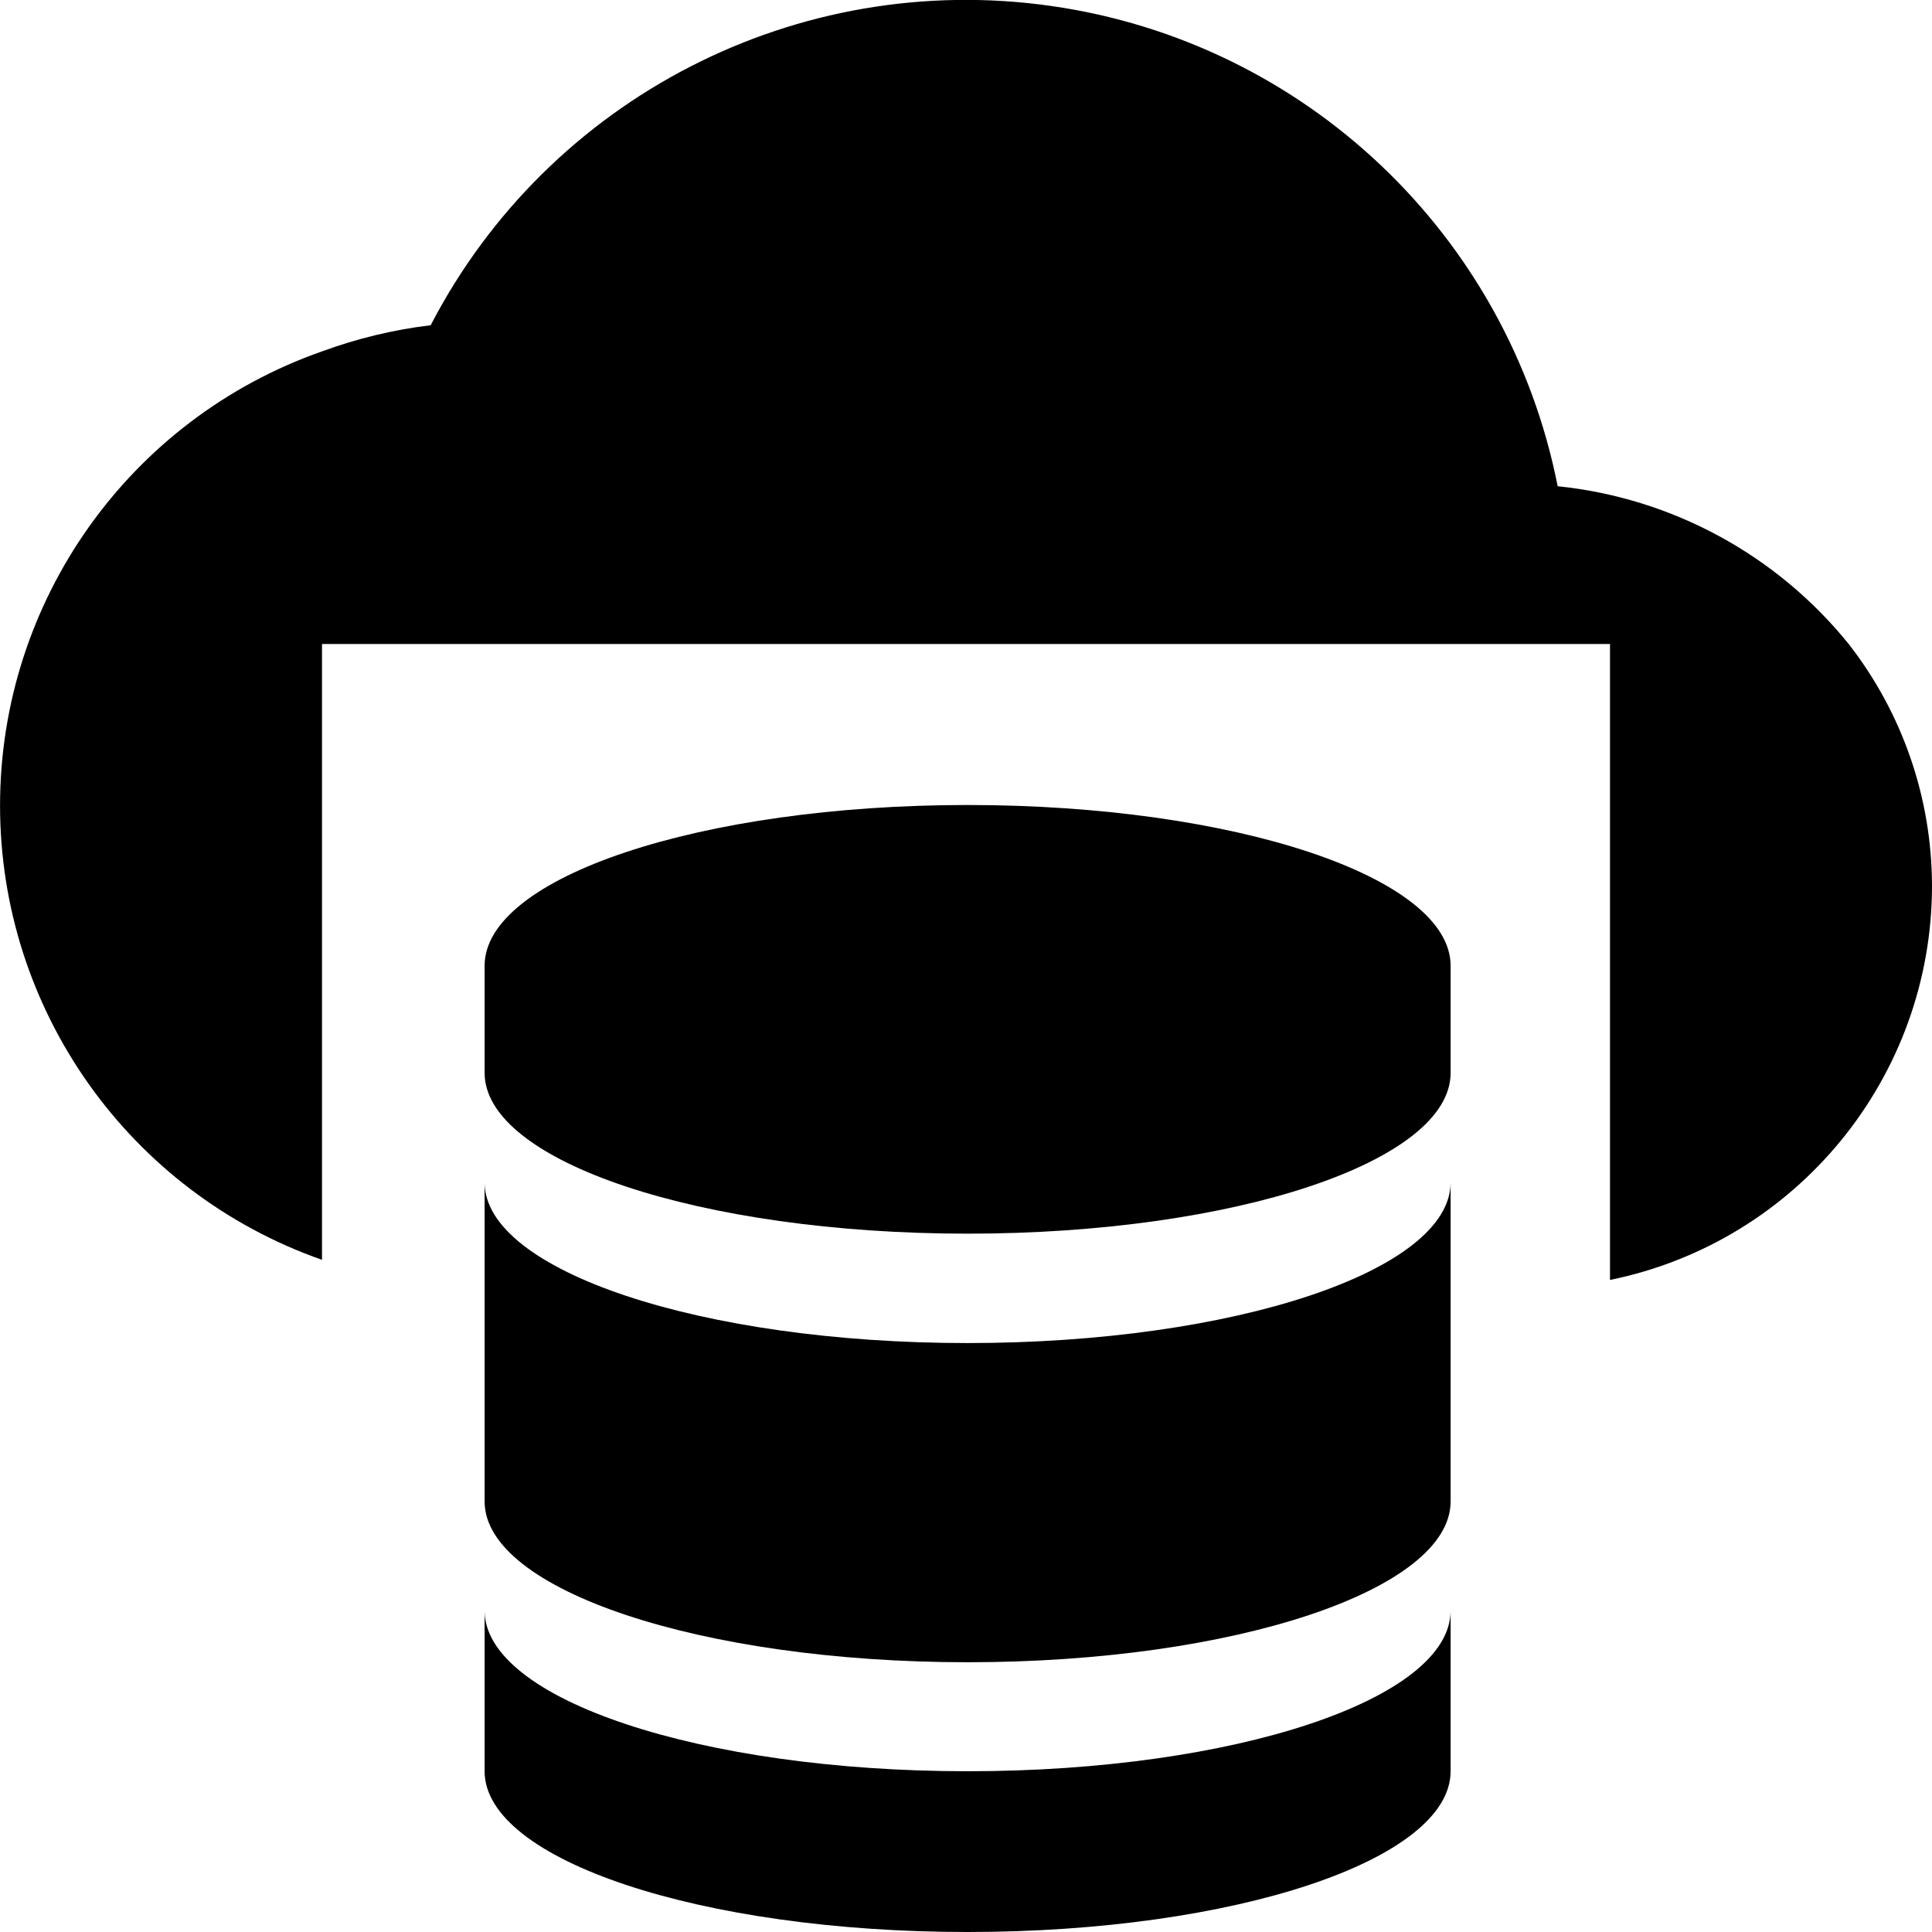
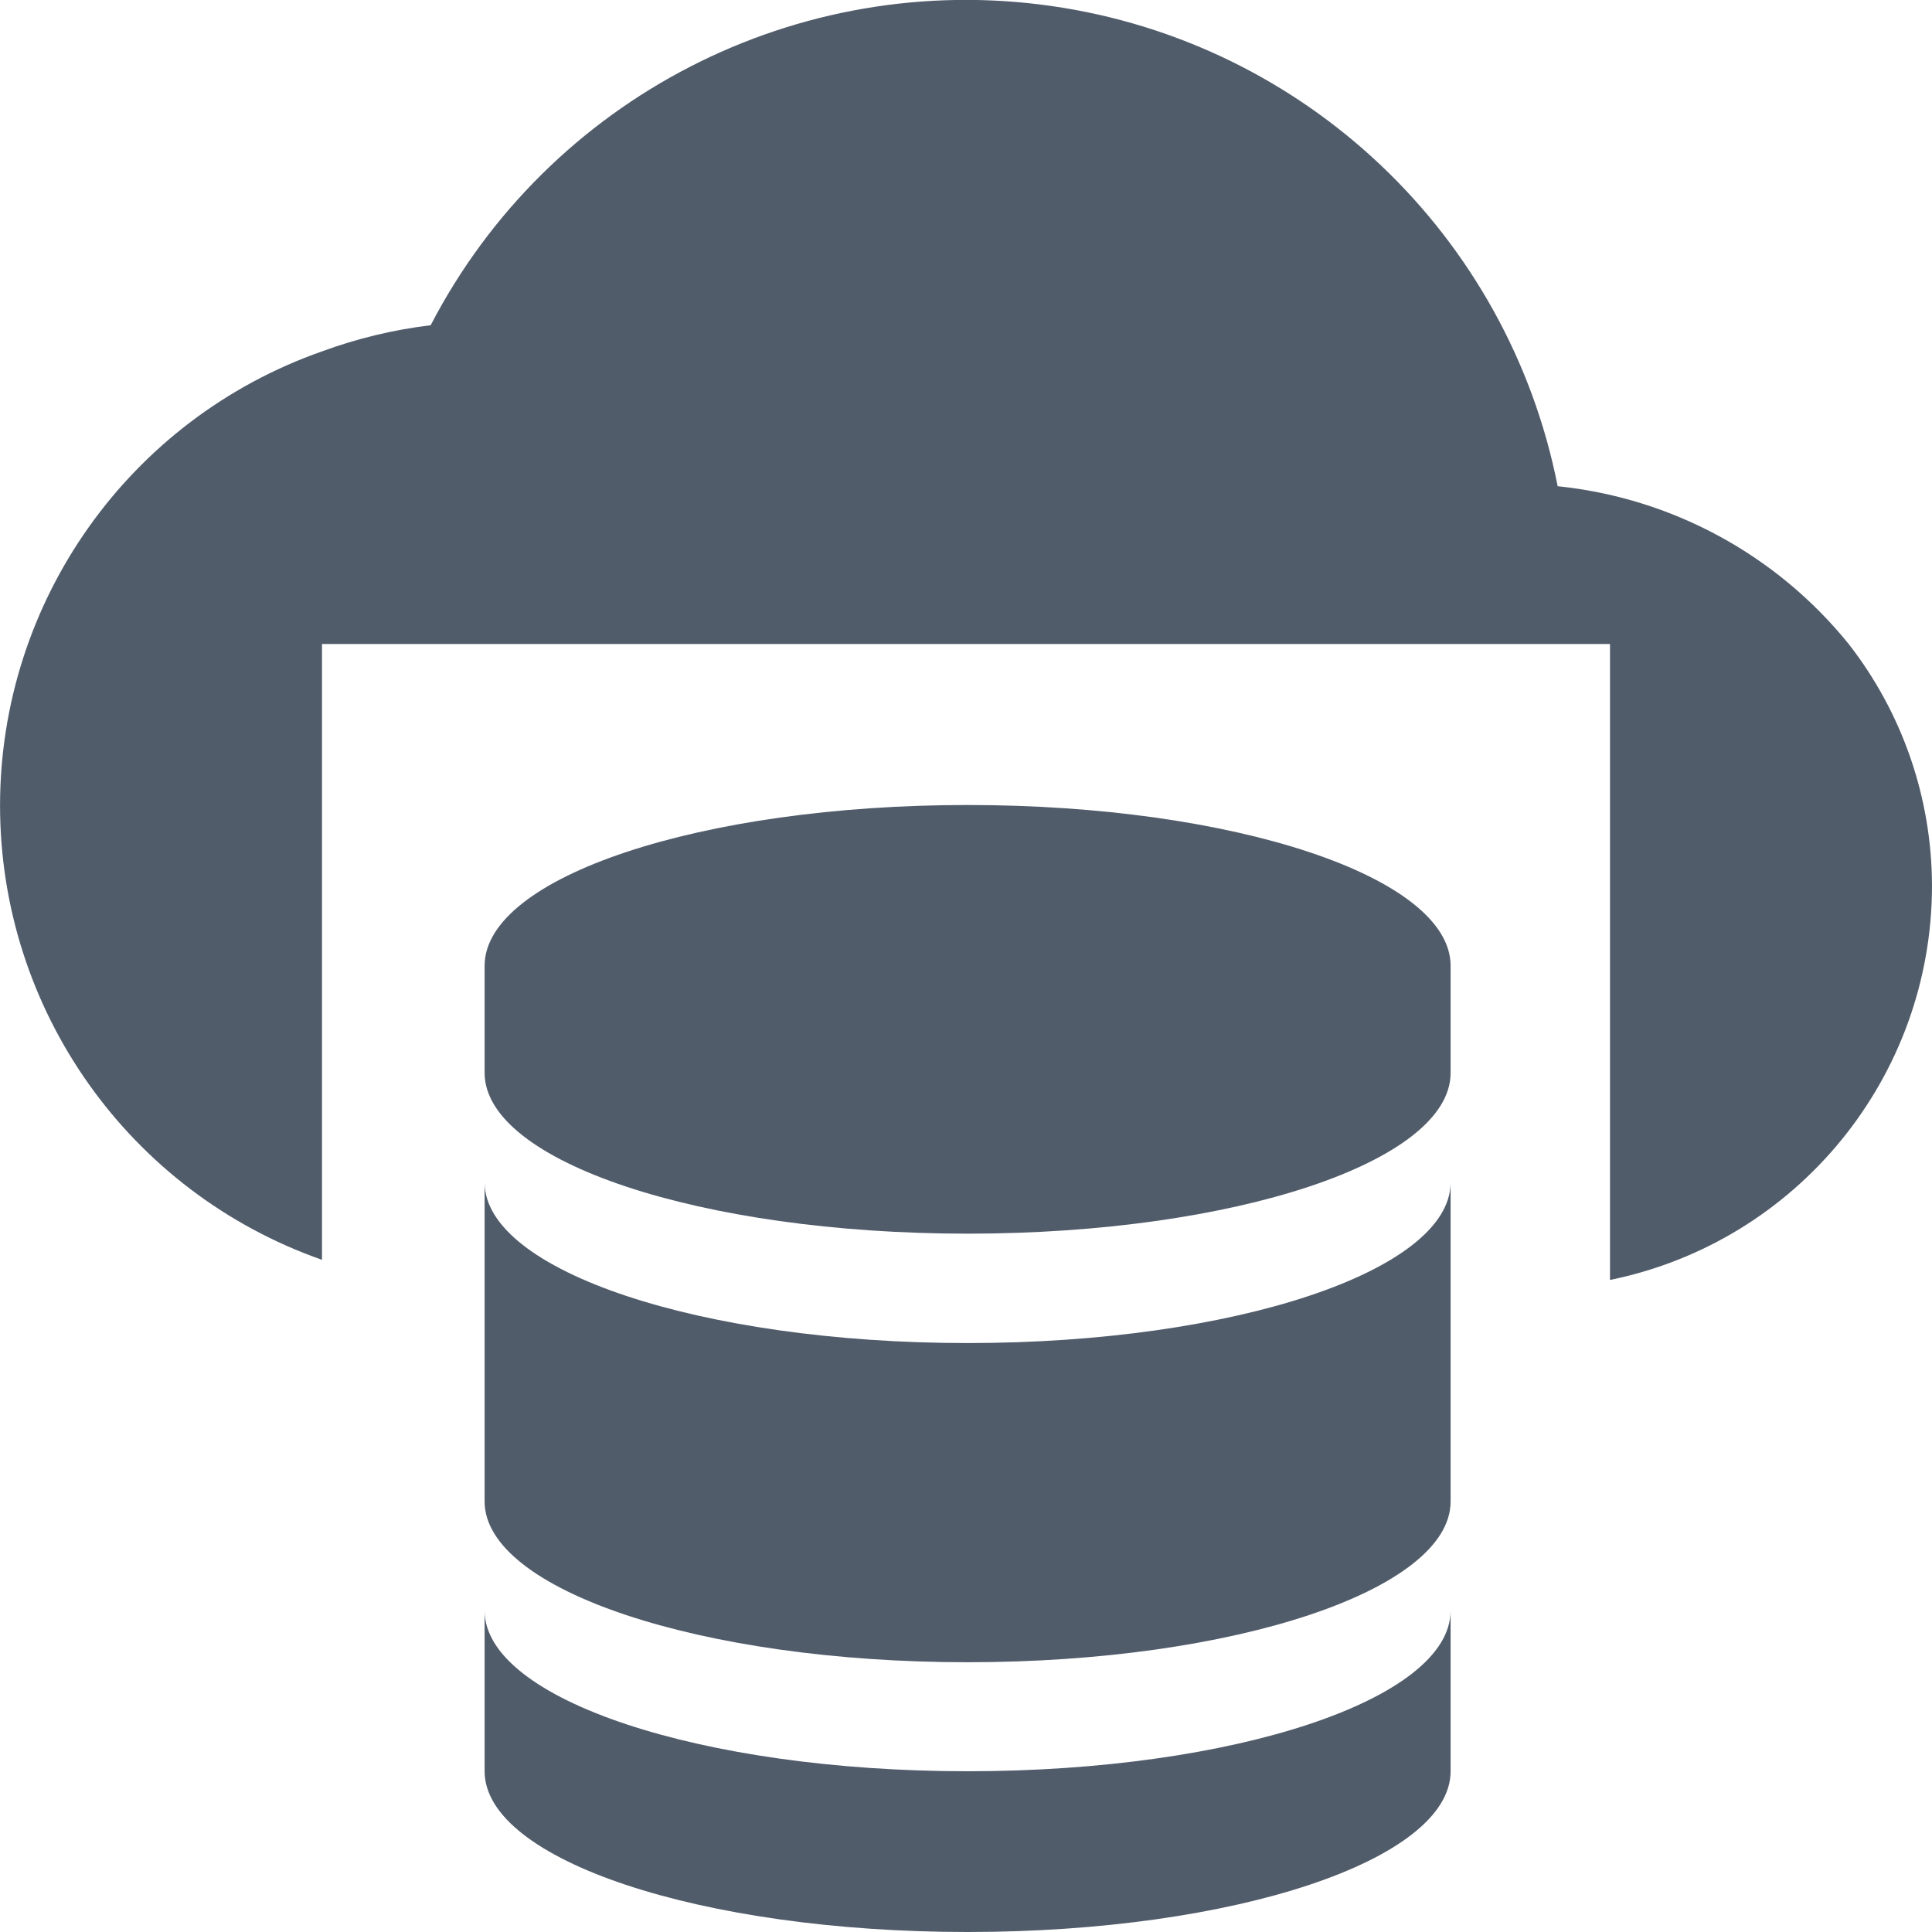
<svg xmlns="http://www.w3.org/2000/svg" width="1em" height="1em" viewBox="0 0 24 24">
+   <style>:root{color:#515c6b}@media(prefers-color-scheme:dark){:root{color:#d4dce6}}</style>
  <path fill="currentColor" d="M22.965 8a5.35 5.35 0 0 0-3.615-1.96a7.492 7.492 0 0 0-14-2A6 6 0 0 0 4 4.365A5.98 5.98 0 0 0 4 15.65V8h16v7.9a5 5 0 0 0 4-4.9a4.9 4.9 0 0 0-1.035-3M18.02 22.003c0 1.103-2.687 1.997-6 1.997s-6-.894-6-1.997v-1.996c0 1.102 2.686 1.996 6 1.996s6-.894 6-1.996" />
  <path fill="currentColor" d="M12.02 16.684c-3.311 0-6-.898-6-1.996v3.964c0 1.099 2.689 1.997 6 1.997s6-.898 6-1.997v-3.964c0 1.098-2.69 1.996-6 1.996" />
  <path fill="currentColor" d="M18.02 11.997c0-1.103-2.687-1.997-6-1.997s-6 .894-6 1.997v1.33c0 1.104 2.686 1.998 6 1.998s6-.894 6-1.997" />
</svg>
